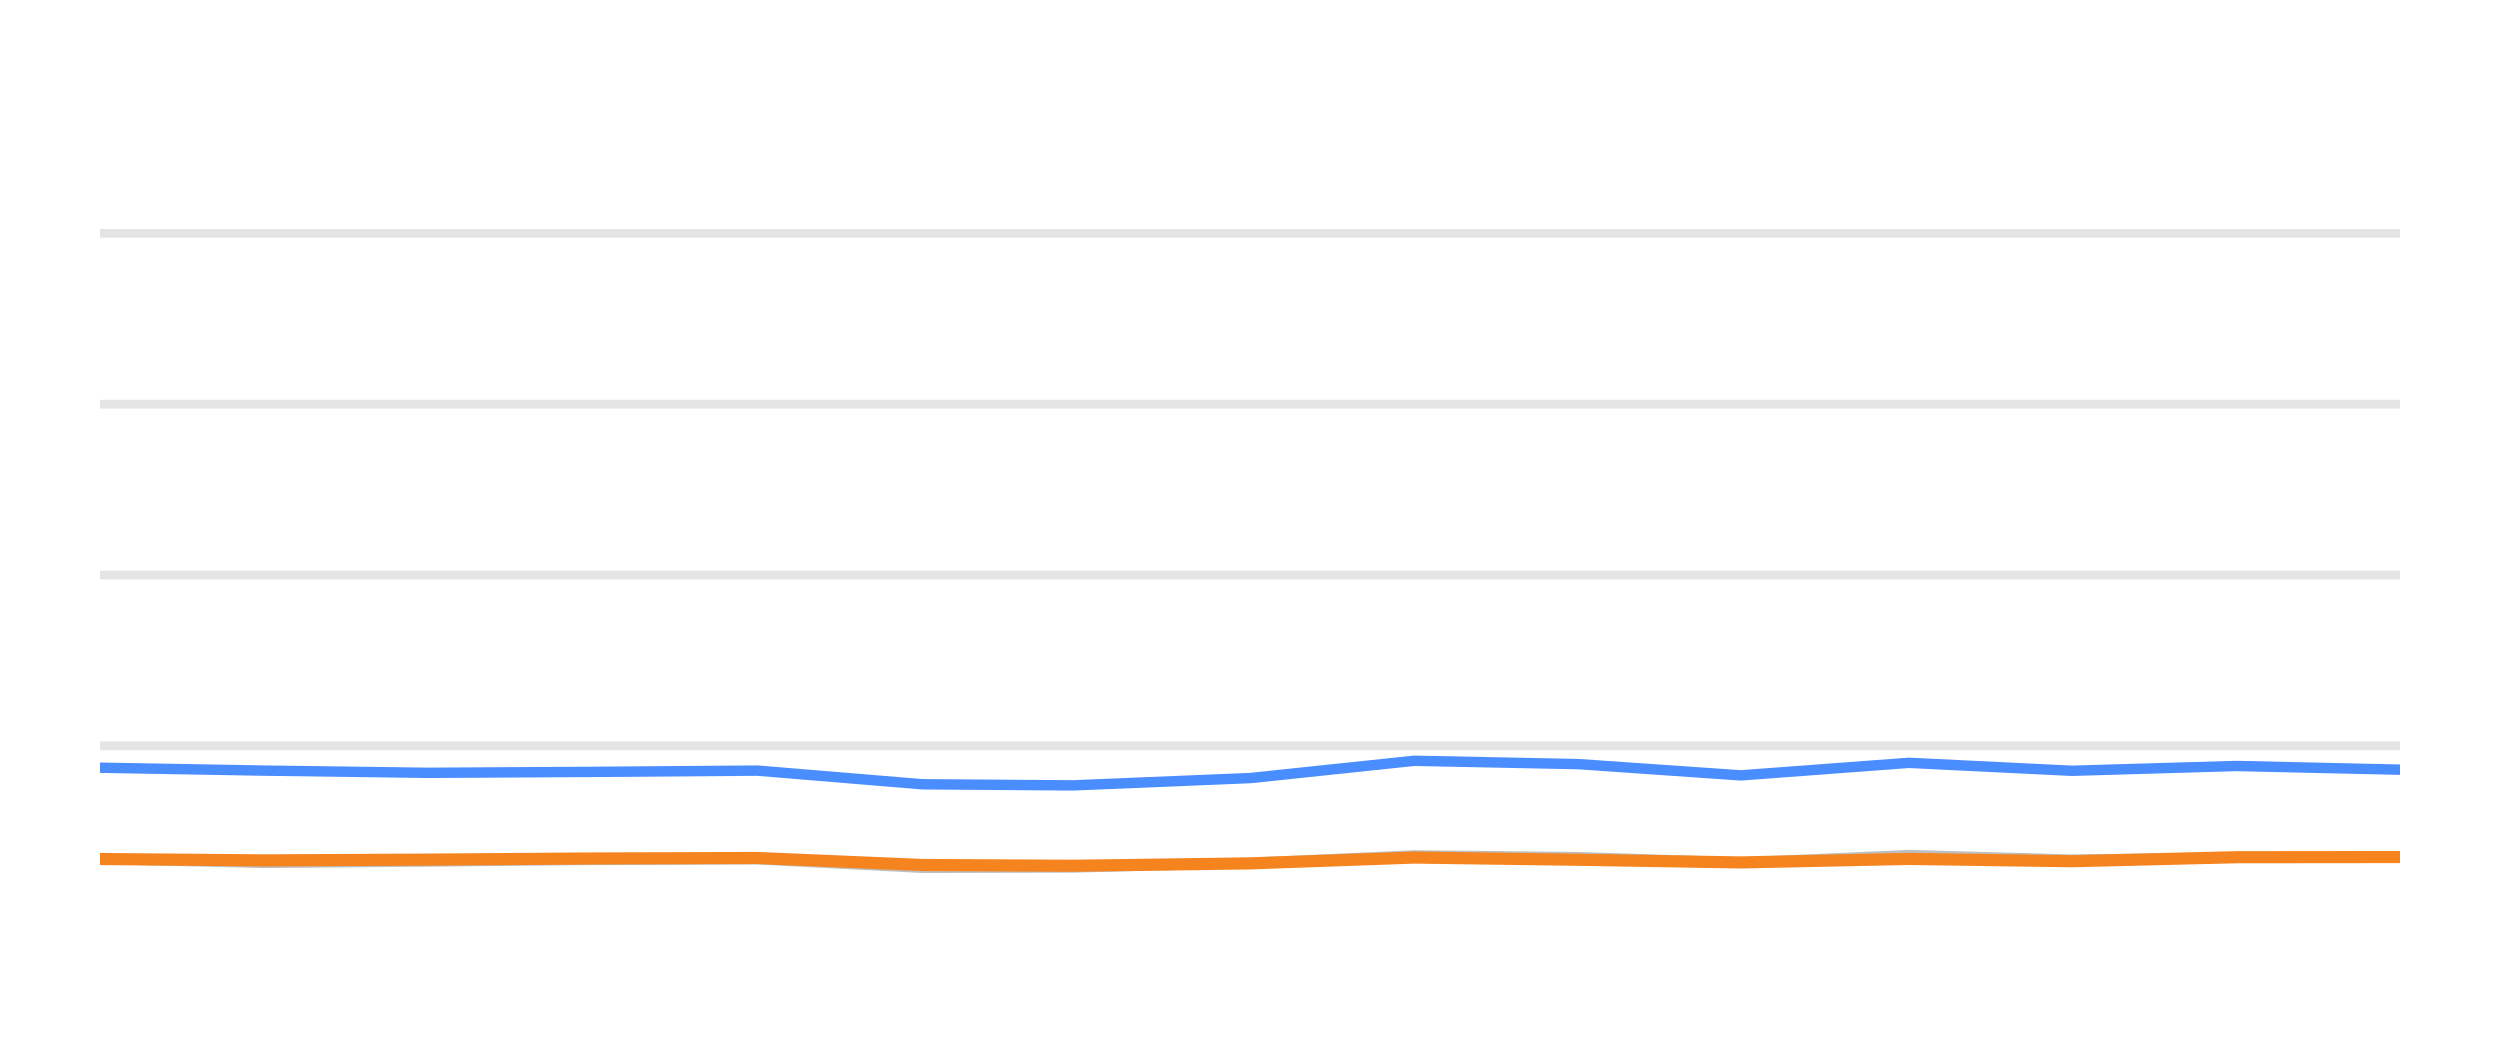
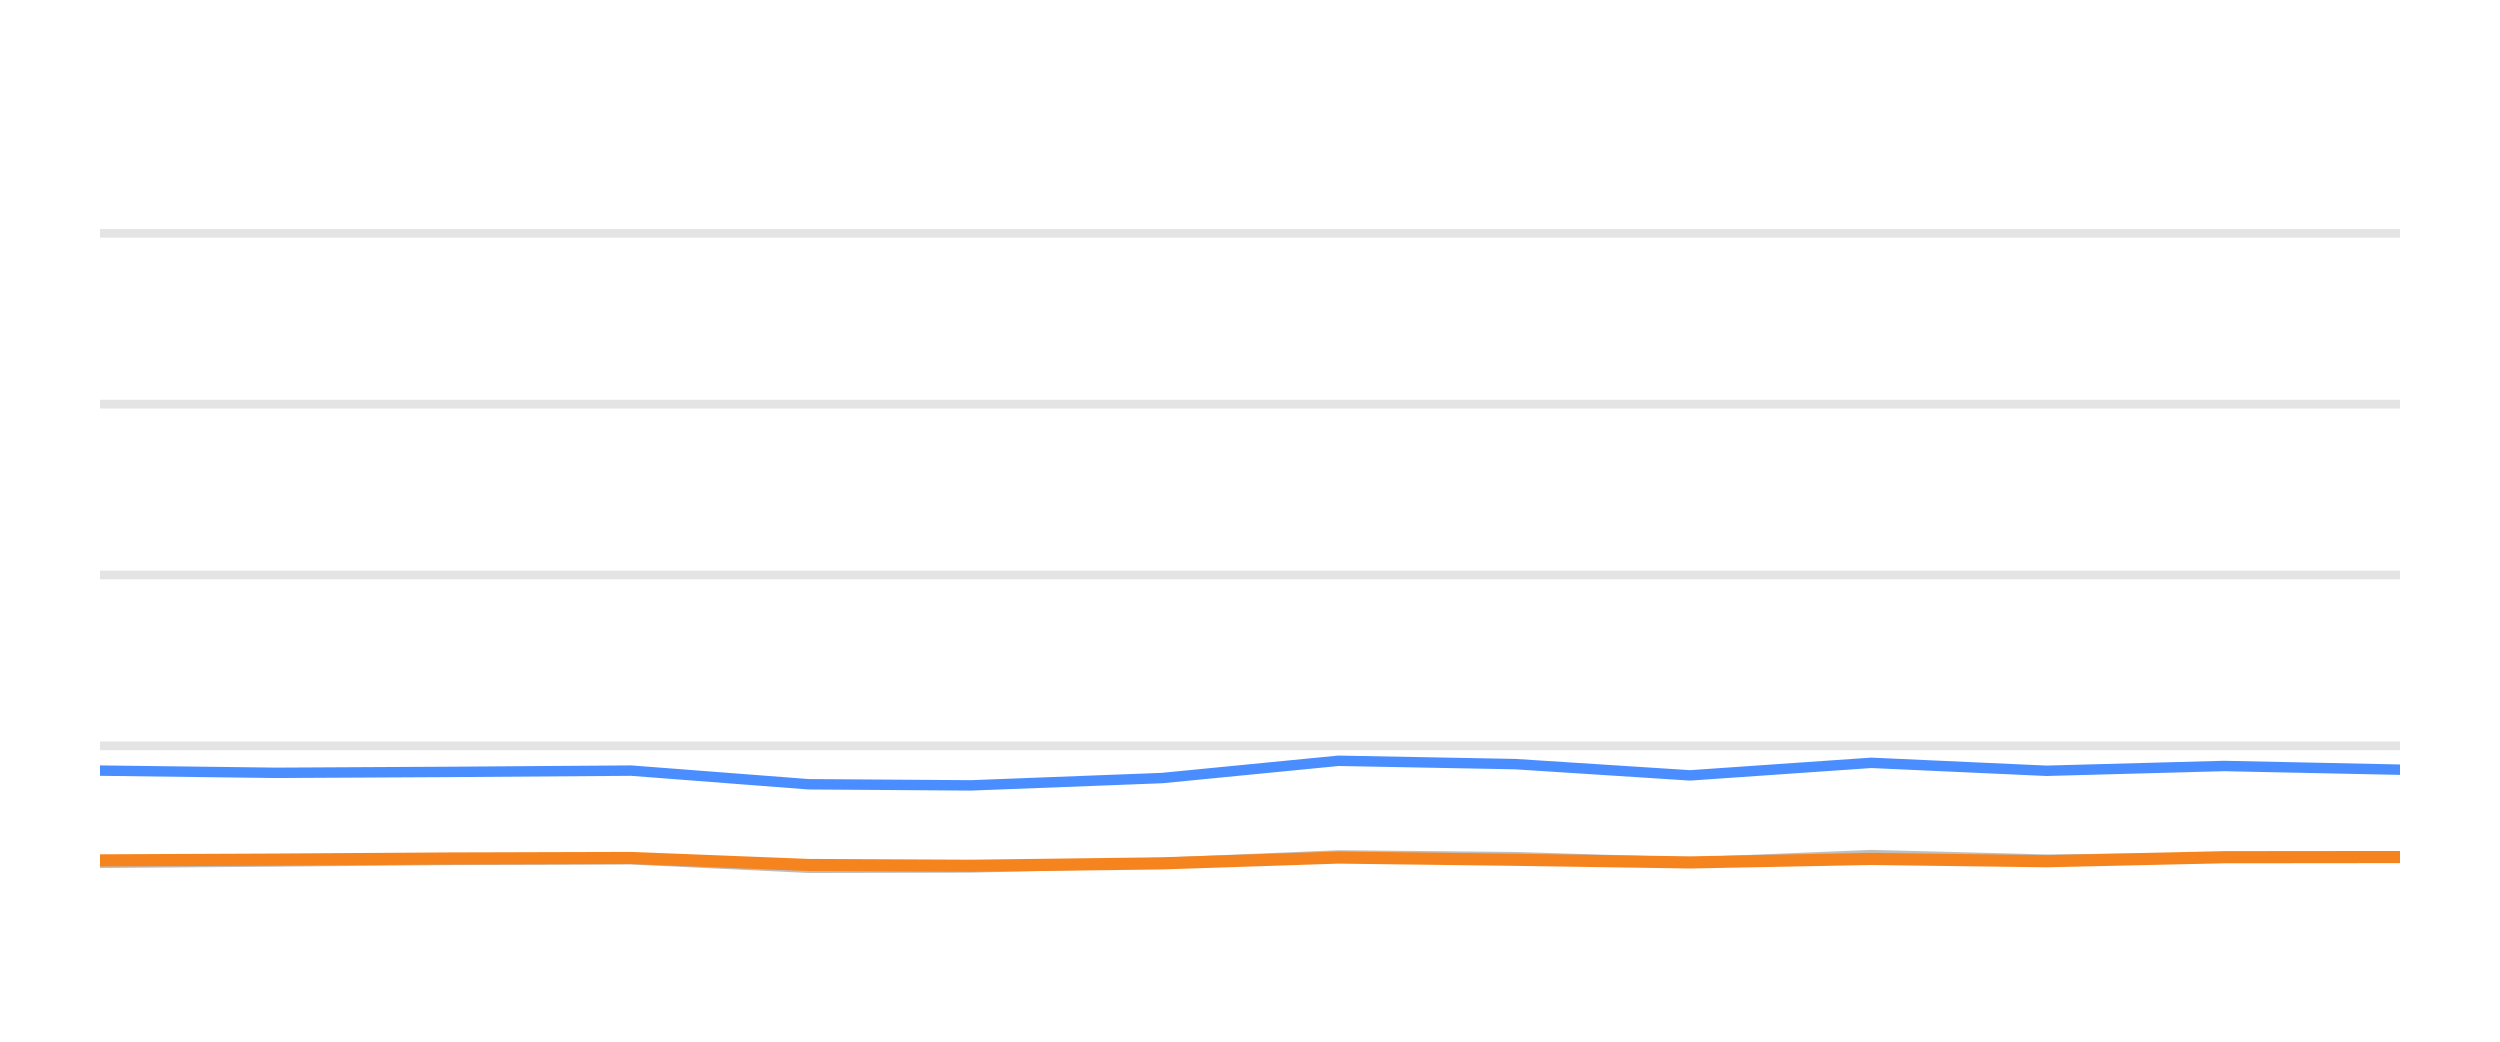
<svg xmlns="http://www.w3.org/2000/svg" width="144pt" height="60pt" viewBox="0 0 144 60" version="1.1">
  <defs>
    <style type="text/css">*{stroke-linejoin: round; stroke-linecap: butt}</style>
  </defs>
  <g id="figure_1">
    <g id="patch_1">
      <path d="M 0 60  L 144 60  L 144 0  L 0 0  L 0 60  z " style="fill: none; opacity: 0" />
    </g>
    <g id="axes_1">
      <g id="patch_2">
        <path d="M 5.76 52.8  L 138.24 52.8  L 138.24 3.6  L 5.76 3.6  L 5.76 52.8  z " style="fill: none" />
      </g>
      <g id="matplotlib.axis_1" />
      <g id="matplotlib.axis_2" />
      <g id="line2d_1">
-         <path d="M 5.76 42.96  L 138.24 42.96  " clip-path="url(#p99706b8a1a)" style="fill: none; stroke: #b2b2b2; stroke-opacity: 0.35; stroke-width: 0.5; stroke-linecap: square" />
+         <path d="M 5.76 42.96  L 138.24 42.96  " clip-path="url(#pa9ecb5ebe7)" style="fill: none; stroke: #b2b2b2; stroke-opacity: 0.35; stroke-width: 0.5; stroke-linecap: square" />
      </g>
      <g id="line2d_2">
-         <path d="M 5.76 33.12  L 138.24 33.12  " clip-path="url(#p99706b8a1a)" style="fill: none; stroke: #b2b2b2; stroke-opacity: 0.35; stroke-width: 0.5; stroke-linecap: square" />
+         <path d="M 5.76 33.12  L 138.24 33.12  " clip-path="url(#pa9ecb5ebe7)" style="fill: none; stroke: #b2b2b2; stroke-opacity: 0.35; stroke-width: 0.5; stroke-linecap: square" />
      </g>
      <g id="line2d_3">
-         <path d="M 5.76 23.28  L 138.24 23.28  " clip-path="url(#p99706b8a1a)" style="fill: none; stroke: #b2b2b2; stroke-opacity: 0.35; stroke-width: 0.5; stroke-linecap: square" />
+         <path d="M 5.76 23.28  L 138.24 23.28  " clip-path="url(#pa9ecb5ebe7)" style="fill: none; stroke: #b2b2b2; stroke-opacity: 0.35; stroke-width: 0.5; stroke-linecap: square" />
      </g>
      <g id="line2d_4">
-         <path d="M 5.76 13.44  L 138.24 13.44  " clip-path="url(#p99706b8a1a)" style="fill: none; stroke: #b2b2b2; stroke-opacity: 0.35; stroke-width: 0.5; stroke-linecap: square" />
+         <path d="M 5.76 13.44  L 138.24 13.44  " clip-path="url(#pa9ecb5ebe7)" style="fill: none; stroke: #b2b2b2; stroke-opacity: 0.35; stroke-width: 0.5; stroke-linecap: square" />
      </g>
      <g id="line2d_5">
-         <path d="M 5.76 49.479  L 15.219 49.7  L 24.634 49.622  L 34.047 49.528  L 43.626 49.494  L 53.125 49.986  L 61.795 49.966  L 72.032 49.7  L 81.46 49.272  L 90.913 49.371  L 100.271 49.681  L 109.957 49.253  L 119.33 49.513  L 128.823 49.405  L 138.24 49.341  " clip-path="url(#p99706b8a1a)" style="fill: none; stroke: #bebebe; stroke-width: 0.6; stroke-linecap: round" />
+         <path d="M 5.76 49.7  L 15.899 49.622  L 26.036 49.528  L 36.351 49.494  L 46.58 49.986  L 55.917 49.966  L 66.941 49.7  L 77.094 49.272  L 87.274 49.371  L 97.352 49.681  L 107.783 49.253  L 117.876 49.513  L 128.098 49.405  L 138.24 49.341  " clip-path="url(#pa9ecb5ebe7)" style="fill: none; stroke: #bebebe; stroke-width: 0.6; stroke-linecap: round" />
      </g>
      <g id="line2d_6">
-         <path d="M 5.76 44.22  L 15.219 44.387  L 24.634 44.515  L 34.047 44.461  L 43.626 44.387  L 53.125 45.174  L 61.795 45.238  L 72.032 44.815  L 81.46 43.821  L 90.913 44.013  L 100.271 44.662  L 109.957 43.939  L 119.33 44.397  L 128.823 44.121  L 138.24 44.333  " clip-path="url(#p99706b8a1a)" style="fill: none; stroke: #4a8dff; stroke-width: 0.6; stroke-linecap: round" />
+         <path d="M 5.76 44.387  L 15.899 44.515  L 26.036 44.461  L 36.351 44.387  L 46.58 45.174  L 55.917 45.238  L 66.941 44.815  L 77.094 43.821  L 87.274 44.013  L 97.352 44.662  L 107.783 43.939  L 117.876 44.397  L 128.098 44.121  L 138.24 44.333  " clip-path="url(#pa9ecb5ebe7)" style="fill: none; stroke: #4a8dff; stroke-width: 0.6; stroke-linecap: round" />
      </g>
      <g id="line2d_7">
-         <path d="M 5.76 49.479  L 15.219 49.558  L 24.634 49.513  L 34.047 49.449  L 43.626 49.42  L 53.125 49.823  L 61.795 49.868  L 72.032 49.73  L 81.46 49.395  L 90.913 49.523  L 100.271 49.676  L 109.957 49.474  L 119.33 49.607  L 128.823 49.376  L 138.24 49.366  " clip-path="url(#p99706b8a1a)" style="fill: none; stroke: #f5841e; stroke-width: 0.7; stroke-linecap: round" />
+         <path d="M 5.76 49.558  L 15.899 49.513  L 26.036 49.449  L 36.351 49.42  L 46.58 49.823  L 55.917 49.868  L 66.941 49.73  L 77.094 49.395  L 87.274 49.523  L 97.352 49.676  L 107.783 49.474  L 117.876 49.607  L 128.098 49.376  L 138.24 49.366  " clip-path="url(#pa9ecb5ebe7)" style="fill: none; stroke: #f5841e; stroke-width: 0.7; stroke-linecap: round" />
      </g>
    </g>
  </g>
  <defs>
-     <clipPath id="p99706b8a1a">
+     <clipPath id="pa9ecb5ebe7">
      <rect x="5.76" y="3.6" width="132.48" height="49.2" />
    </clipPath>
  </defs>
</svg>
